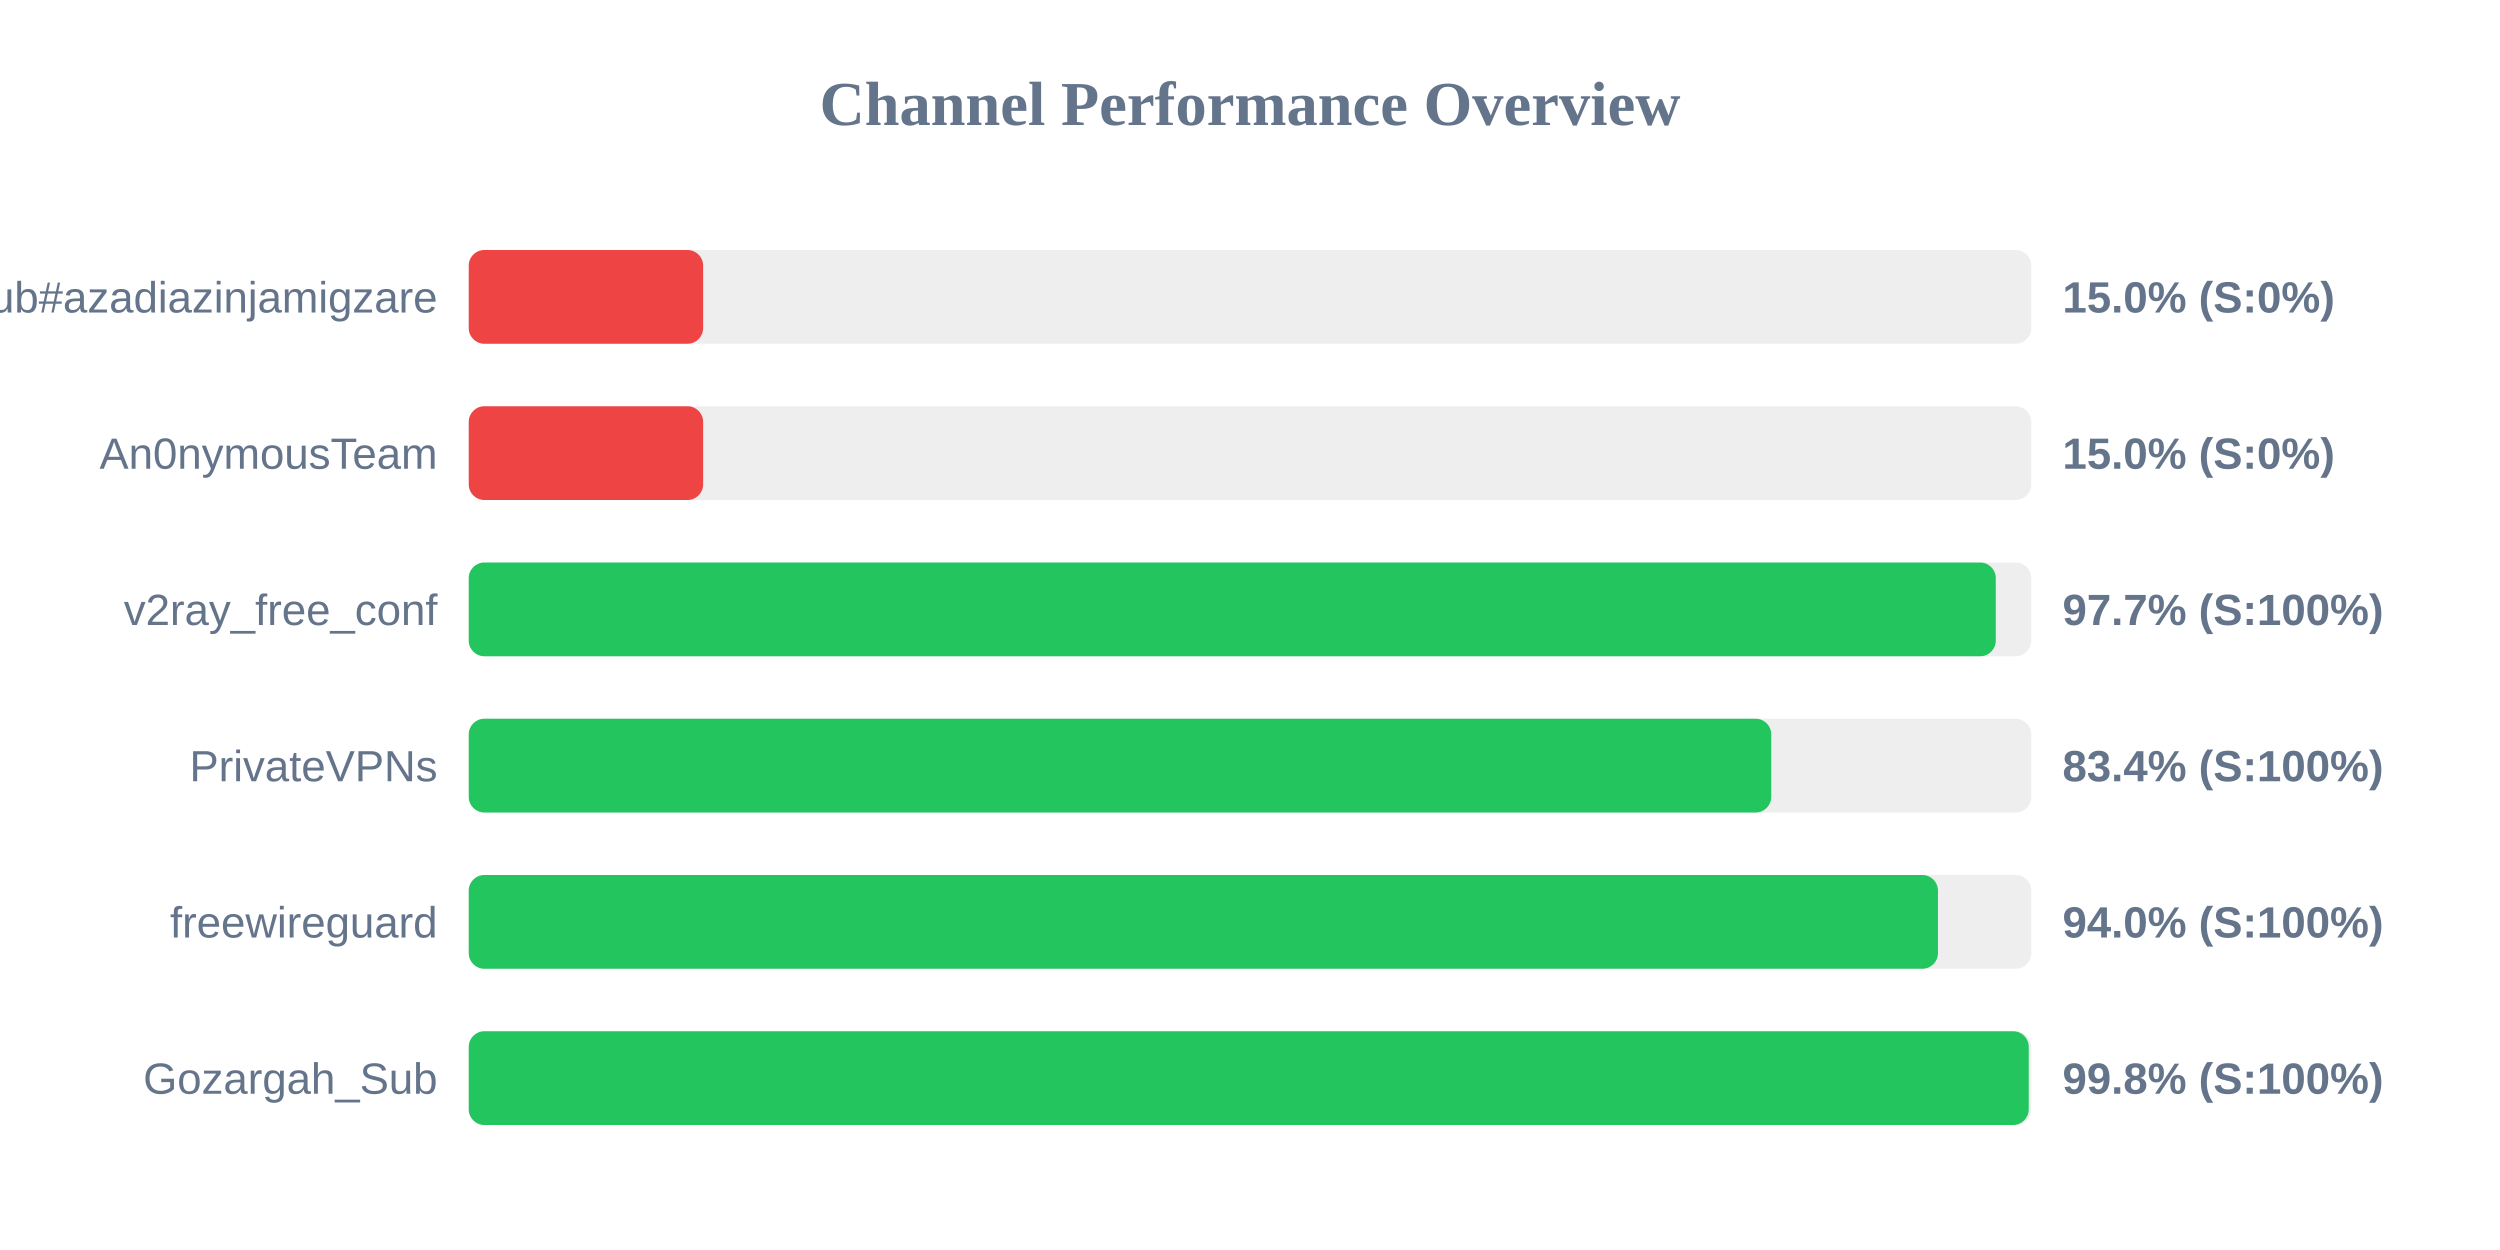
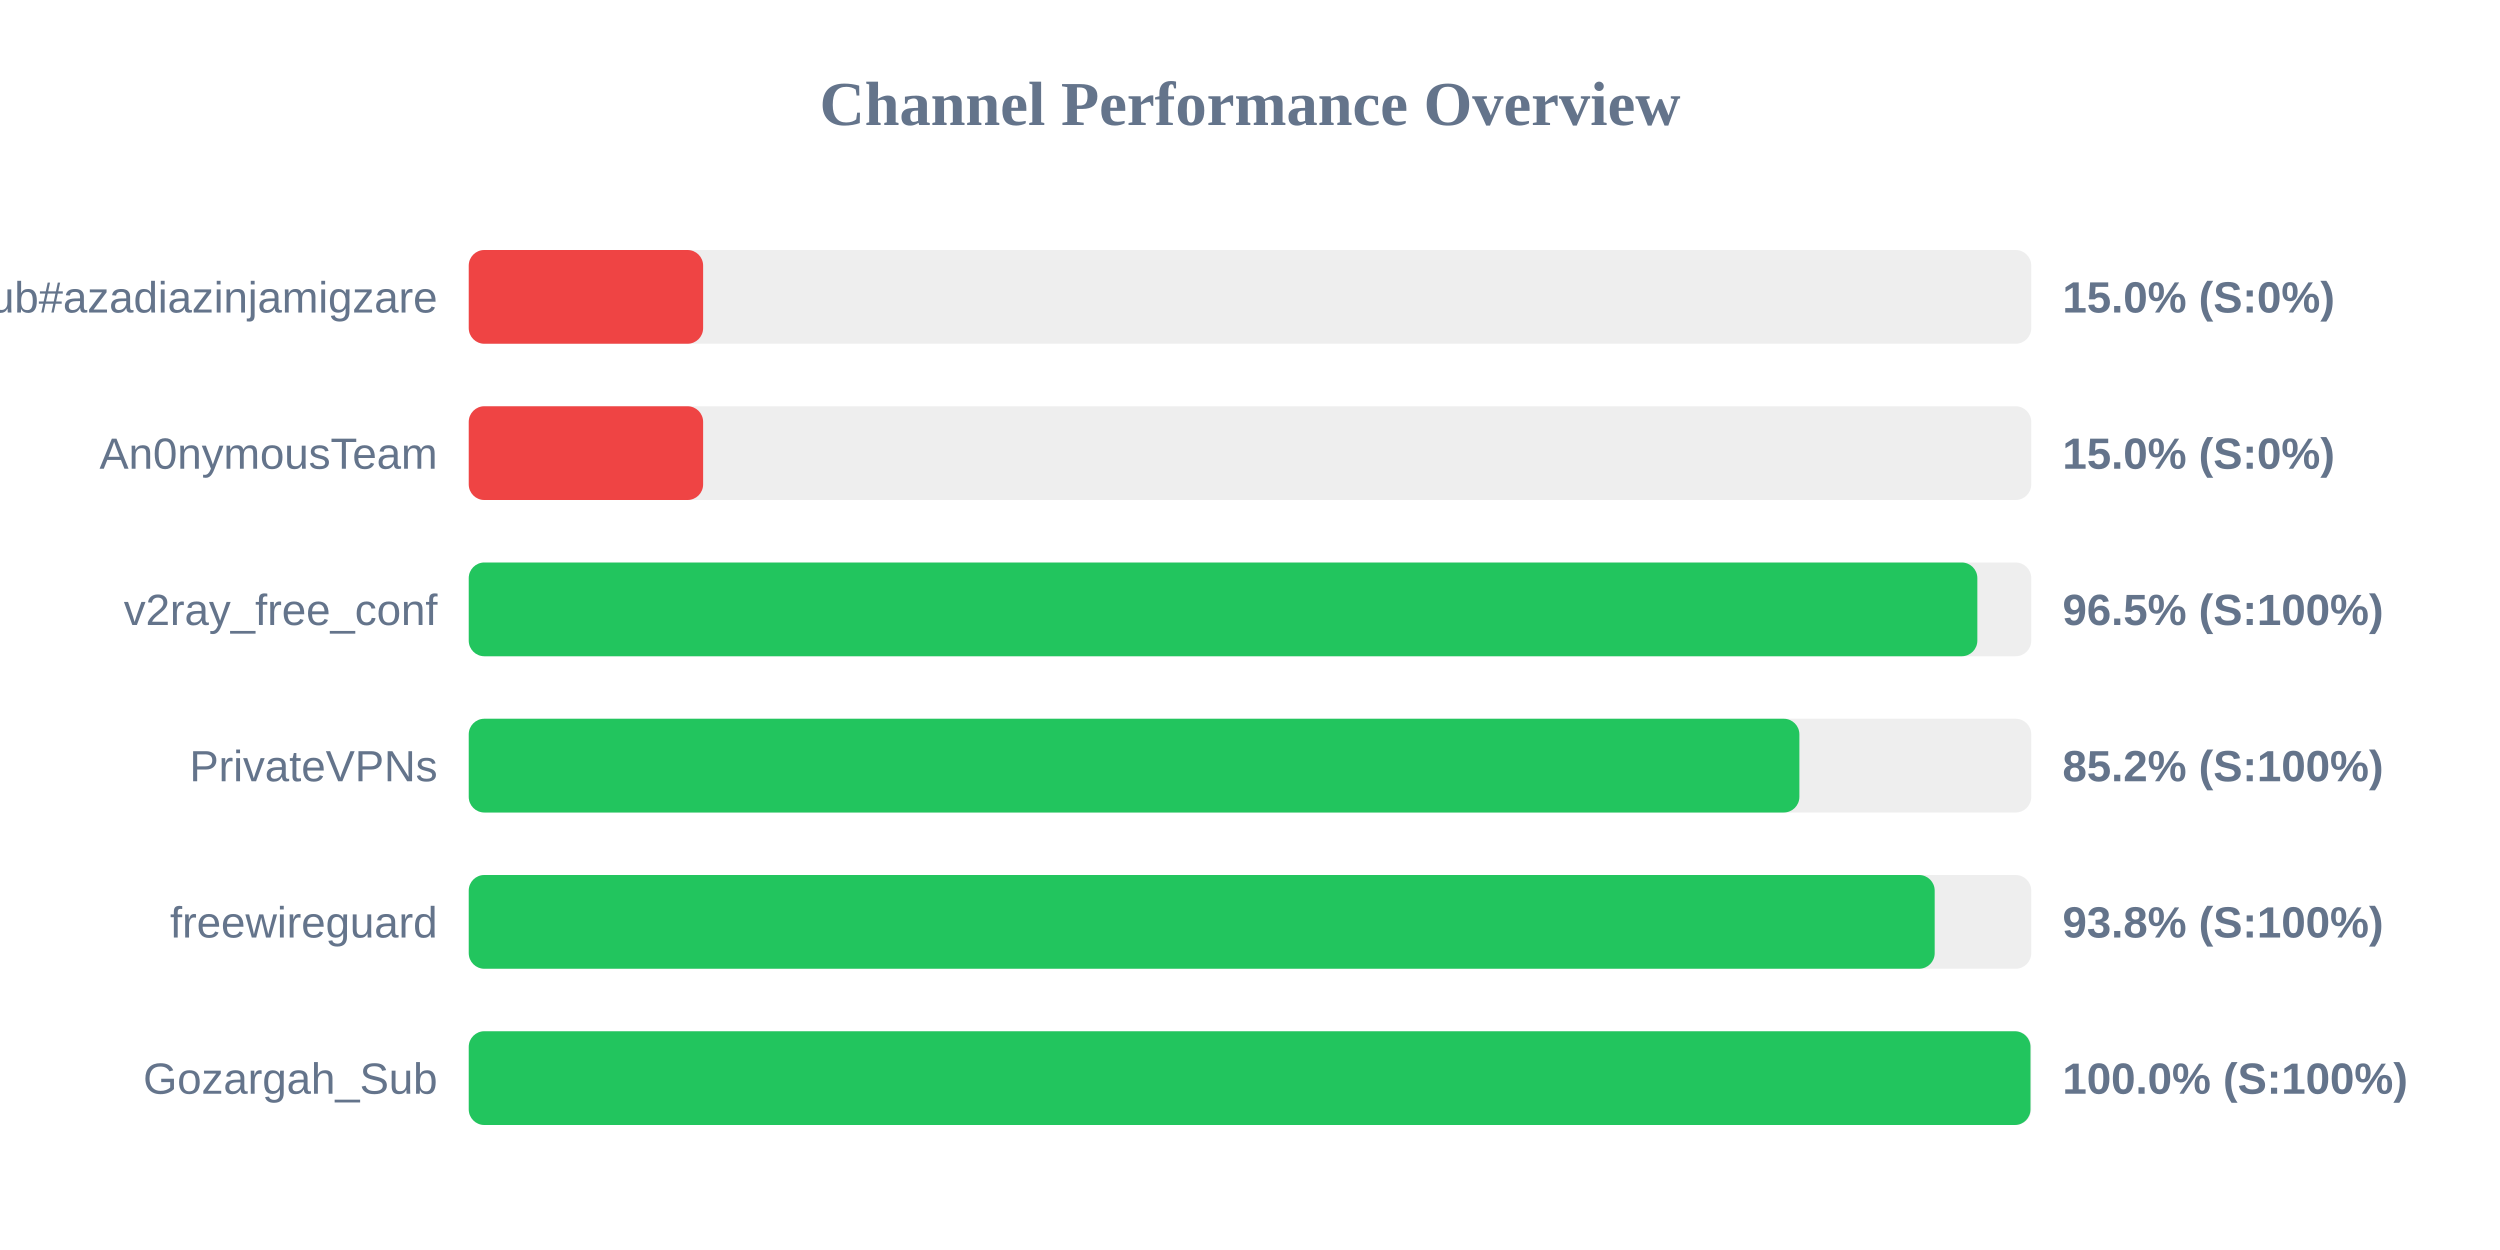
<svg xmlns="http://www.w3.org/2000/svg" width="800" height="400" version="1.1">
  <style>
        .row { font: 14px Arial; fill: #64748b; }
        .score { font: bold 14px Arial; fill: #64748b; }
    </style>
  <text x="400" y="40" text-anchor="middle" font-size="20px" font-weight="bold" fill="#64748b">Channel Performance Overview</text>
  <rect x="150" y="80" width="500" height="30" fill="#eee" rx="5" />
  <rect x="150" y="80" width="75.0" height="30" fill="#ef4444" rx="5" />
  <text x="140" y="100" text-anchor="end" class="row">Sub#azadiazinjamigzare</text>
  <text x="660" y="100" text-anchor="start" class="score">15.0% (S:0%)</text>
  <rect x="150" y="130" width="500" height="30" fill="#eee" rx="5" />
  <rect x="150" y="130" width="75.0" height="30" fill="#ef4444" rx="5" />
  <text x="140" y="150" text-anchor="end" class="row">An0nymousTeam</text>
  <text x="660" y="150" text-anchor="start" class="score">15.0% (S:0%)</text>
  <rect x="150" y="180" width="500" height="30" fill="#eee" rx="5" />
-   <rect x="150" y="180" width="488.65" height="30" fill="#22c55e" rx="5" />
+   <rect x="150" y="180" width="482.75" height="30" fill="#22c55e" rx="5" />
  <text x="140" y="200" text-anchor="end" class="row">v2ray_free_conf</text>
-   <text x="660" y="200" text-anchor="start" class="score">97.7% (S:100%)</text>
+   <text x="660" y="200" text-anchor="start" class="score">96.5% (S:100%)</text>
  <rect x="150" y="230" width="500" height="30" fill="#eee" rx="5" />
-   <rect x="150" y="230" width="416.8" height="30" fill="#22c55e" rx="5" />
+   <rect x="150" y="230" width="425.8" height="30" fill="#22c55e" rx="5" />
  <text x="140" y="250" text-anchor="end" class="row">PrivateVPNs</text>
-   <text x="660" y="250" text-anchor="start" class="score">83.4% (S:100%)</text>
+   <text x="660" y="250" text-anchor="start" class="score">85.2% (S:100%)</text>
  <rect x="150" y="280" width="500" height="30" fill="#eee" rx="5" />
-   <rect x="150" y="280" width="470.15" height="30" fill="#22c55e" rx="5" />
+   <rect x="150" y="280" width="469.1" height="30" fill="#22c55e" rx="5" />
  <text x="140" y="300" text-anchor="end" class="row">freewireguard</text>
-   <text x="660" y="300" text-anchor="start" class="score">94.0% (S:100%)</text>
+   <text x="660" y="300" text-anchor="start" class="score">93.8% (S:100%)</text>
  <rect x="150" y="330" width="500" height="30" fill="#eee" rx="5" />
-   <rect x="150" y="330" width="499.2" height="30" fill="#22c55e" rx="5" />
+   <rect x="150" y="330" width="499.75" height="30" fill="#22c55e" rx="5" />
  <text x="140" y="350" text-anchor="end" class="row">Gozargah_Sub</text>
-   <text x="660" y="350" text-anchor="start" class="score">99.8% (S:100%)</text>
+   <text x="660" y="350" text-anchor="start" class="score">100.0% (S:100%)</text>
</svg>
